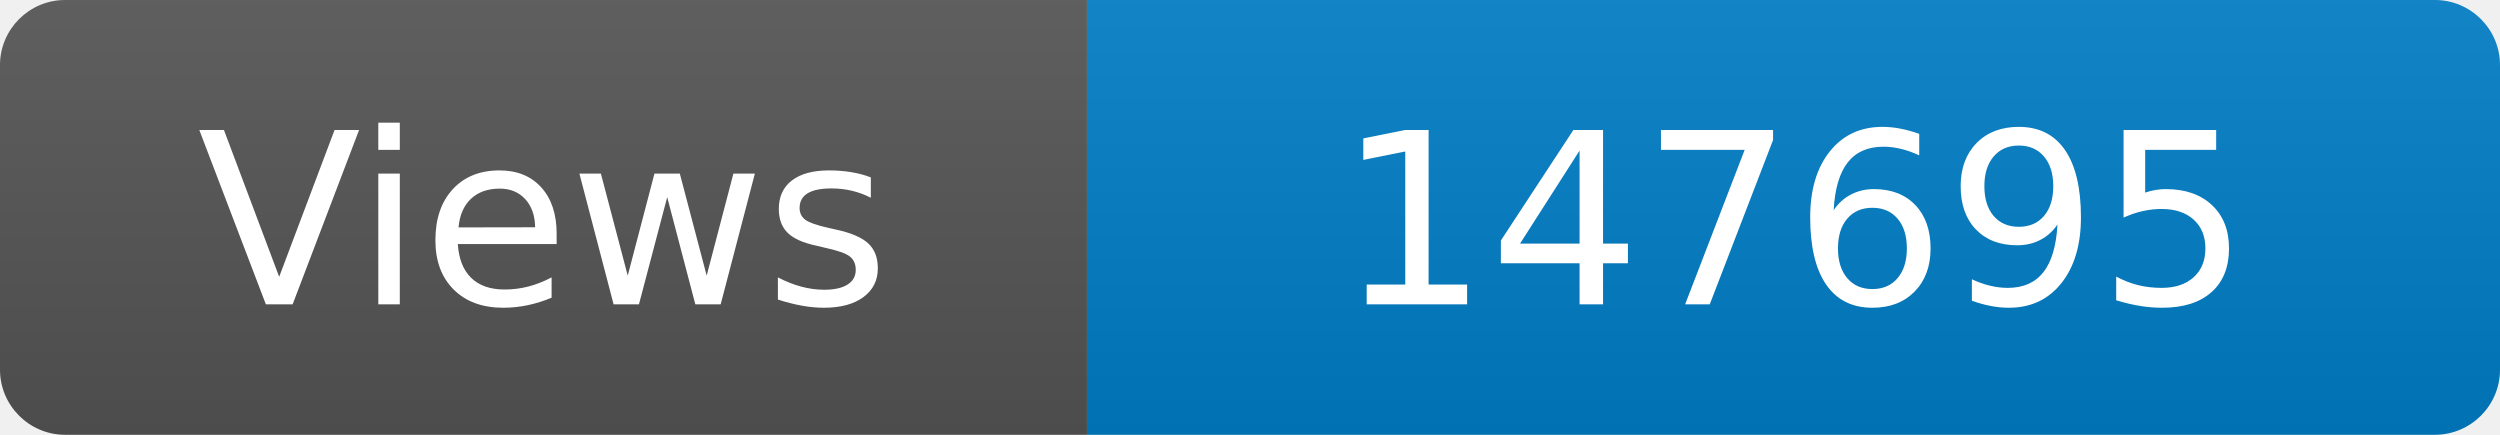
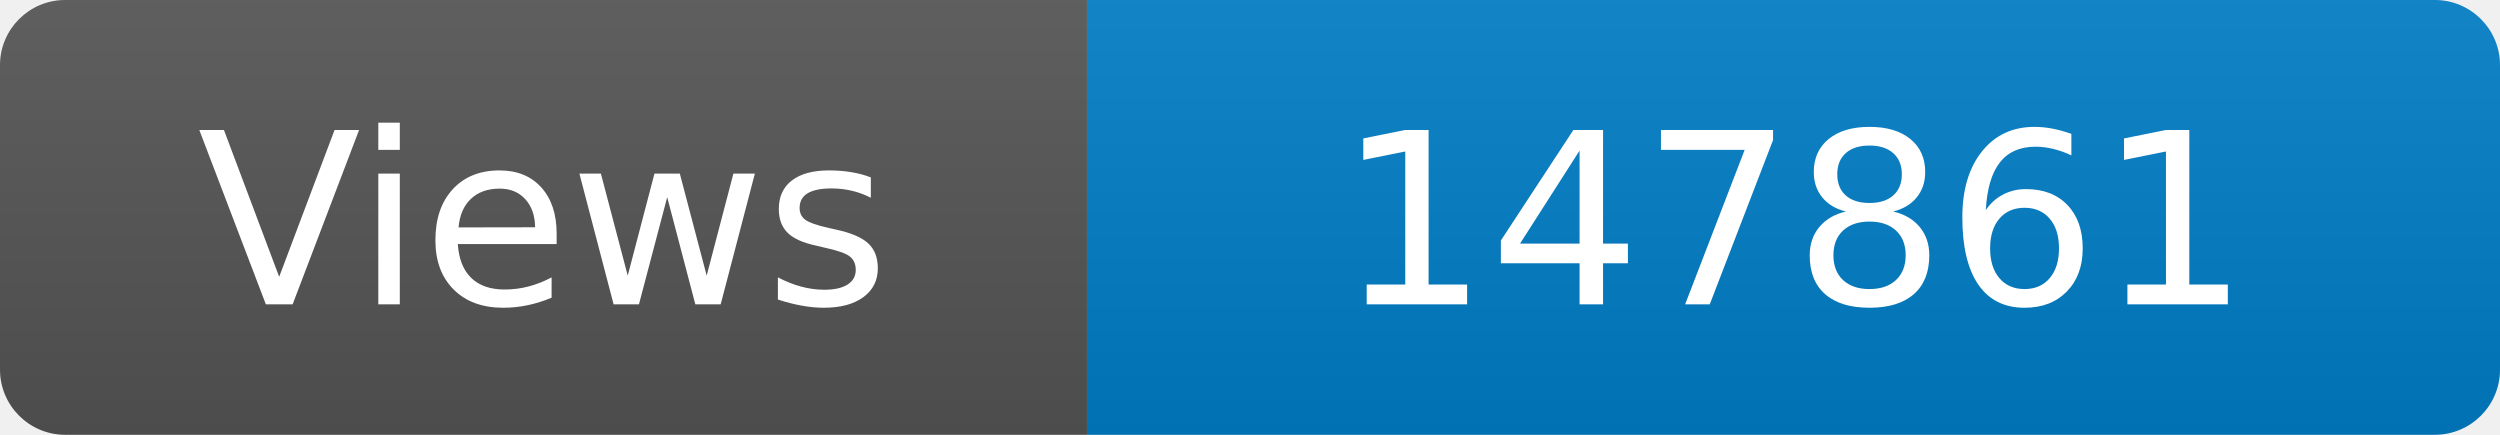
<svg xmlns="http://www.w3.org/2000/svg" width="115" height="20" role="img" aria-label="Maintained?: yes">
  <linearGradient id="s" x2="0" y2="100%">
    <stop offset="0" stop-color="#bbb" stop-opacity=".1" />
    <stop offset="1" stop-opacity=".1" />
  </linearGradient>
  <clipPath id="r">
    <rect width="115" height="20" rx="3" fill="#fff" />
  </clipPath>
  <g clip-path="url(#r)">
    <rect width="50" height="20" fill="#555" />
    <rect x="50" width="160" height="20" fill="#007ec6" />
    <rect width="115" height="20" fill="url(#s)" />
  </g>
  <g fill="#fff" text-anchor="middle" font-family="Verdana,Geneva,DejaVu Sans,sans-serif" font-size="110">
    <text x="250" y="140" transform="scale(.1)" fill="#fff">Views</text>
-     <text x="825" y="140" transform="scale(.1)" fill="#fff">147695</text>
+     <text x="825" y="140" transform="scale(.1)" fill="#fff">147861</text>
  </g>
</svg>
